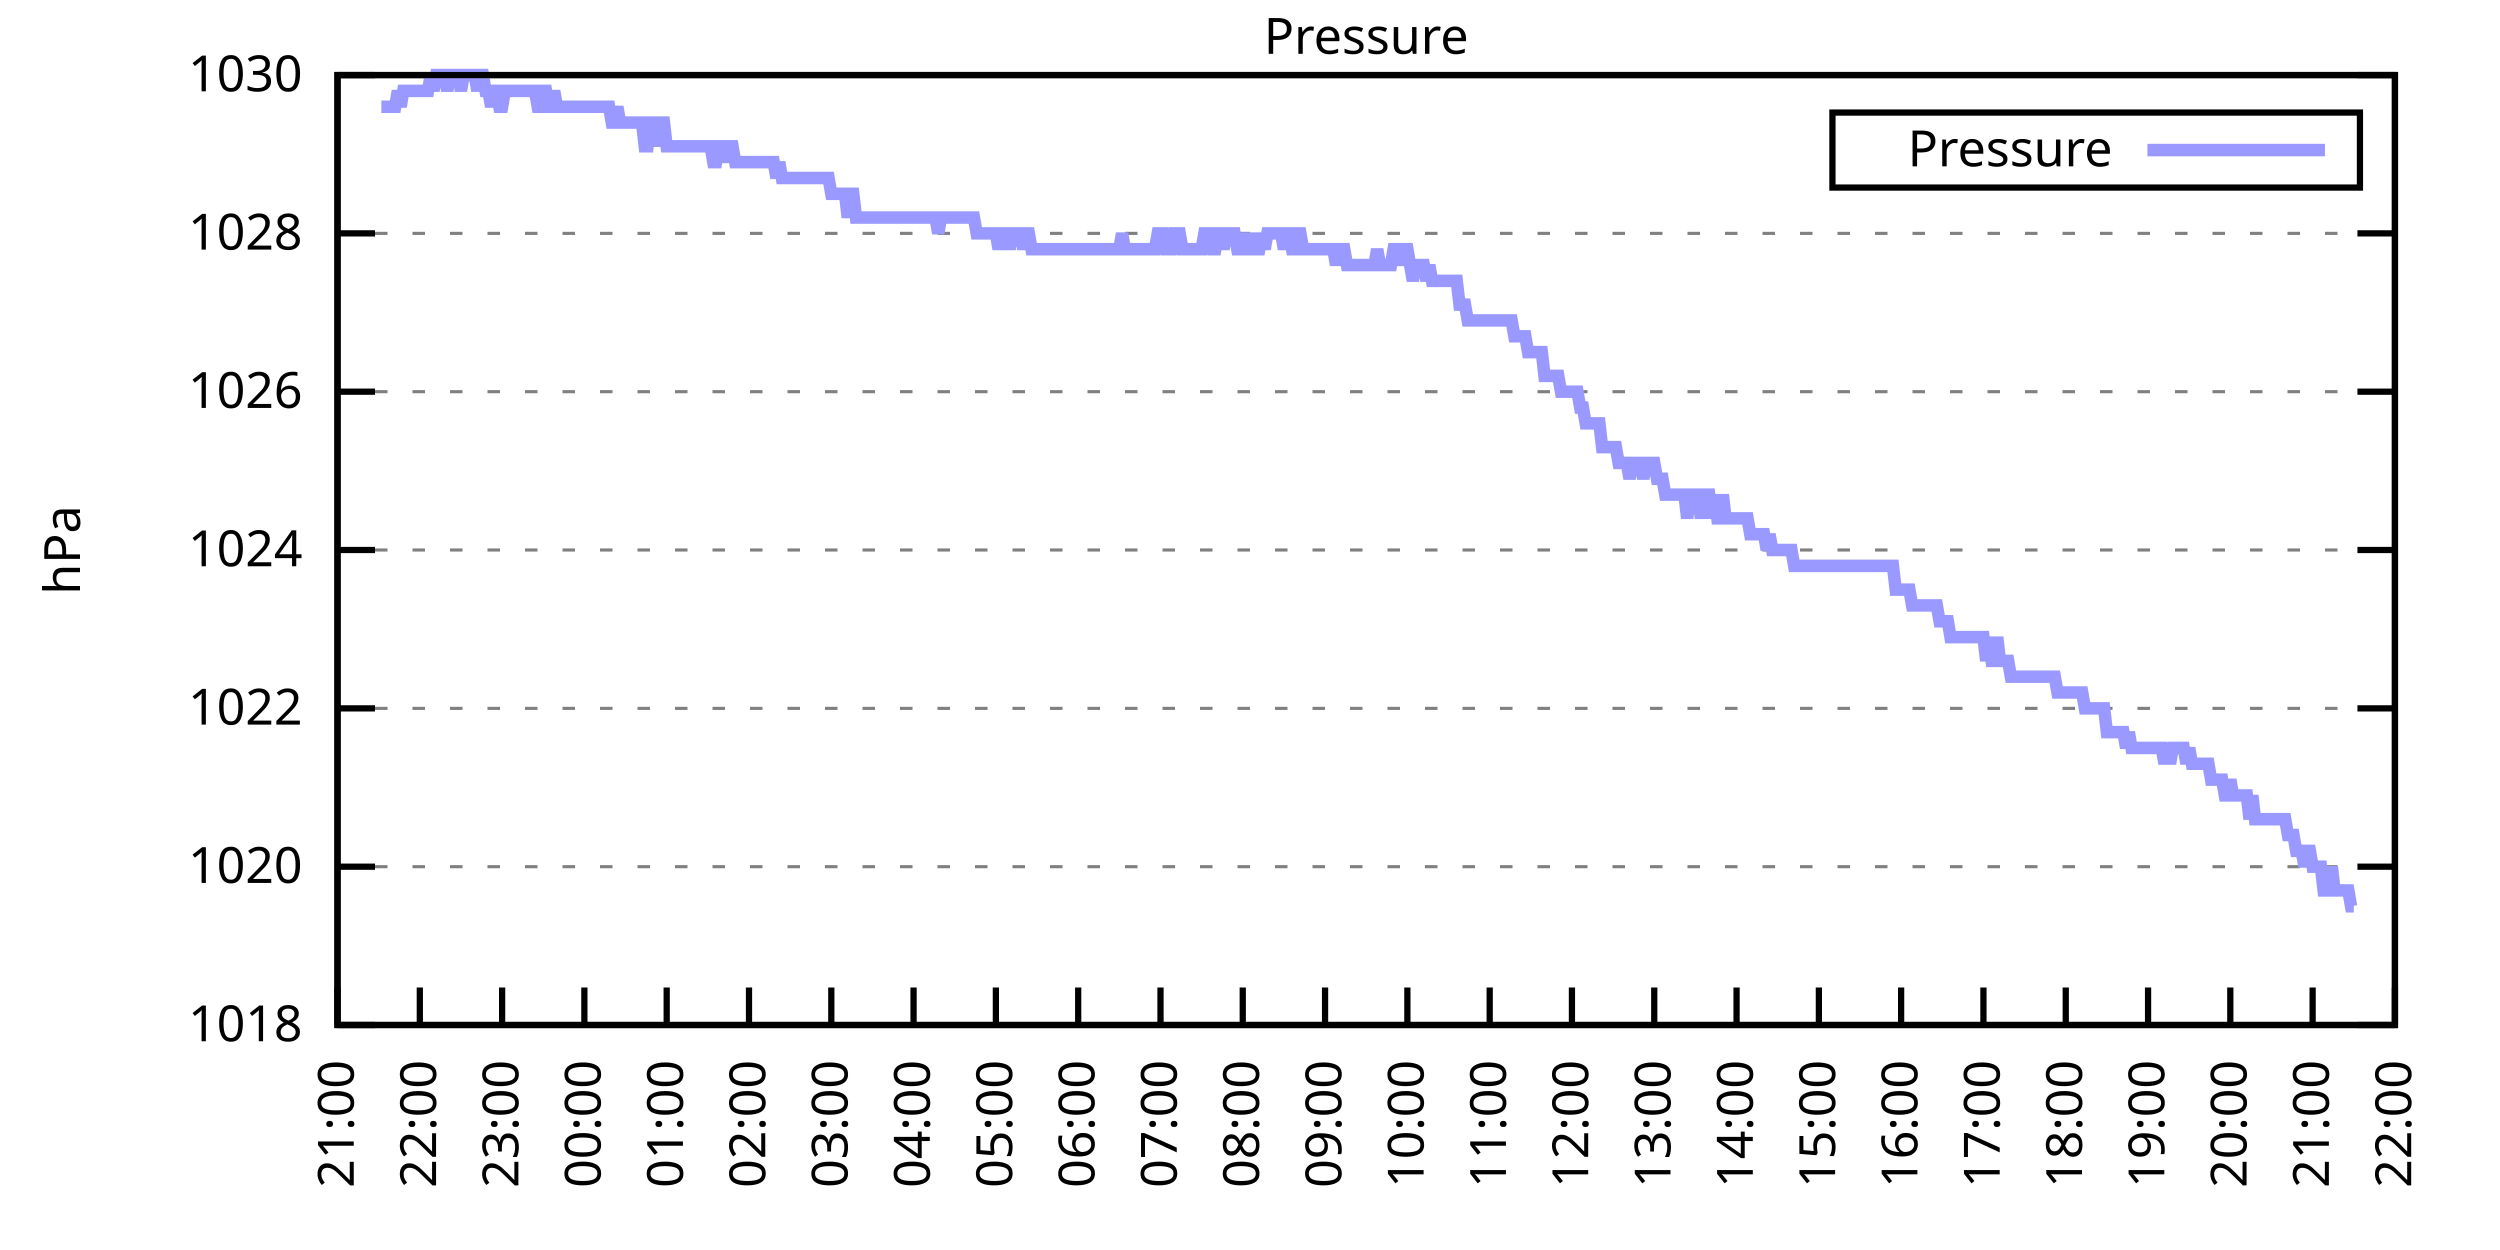
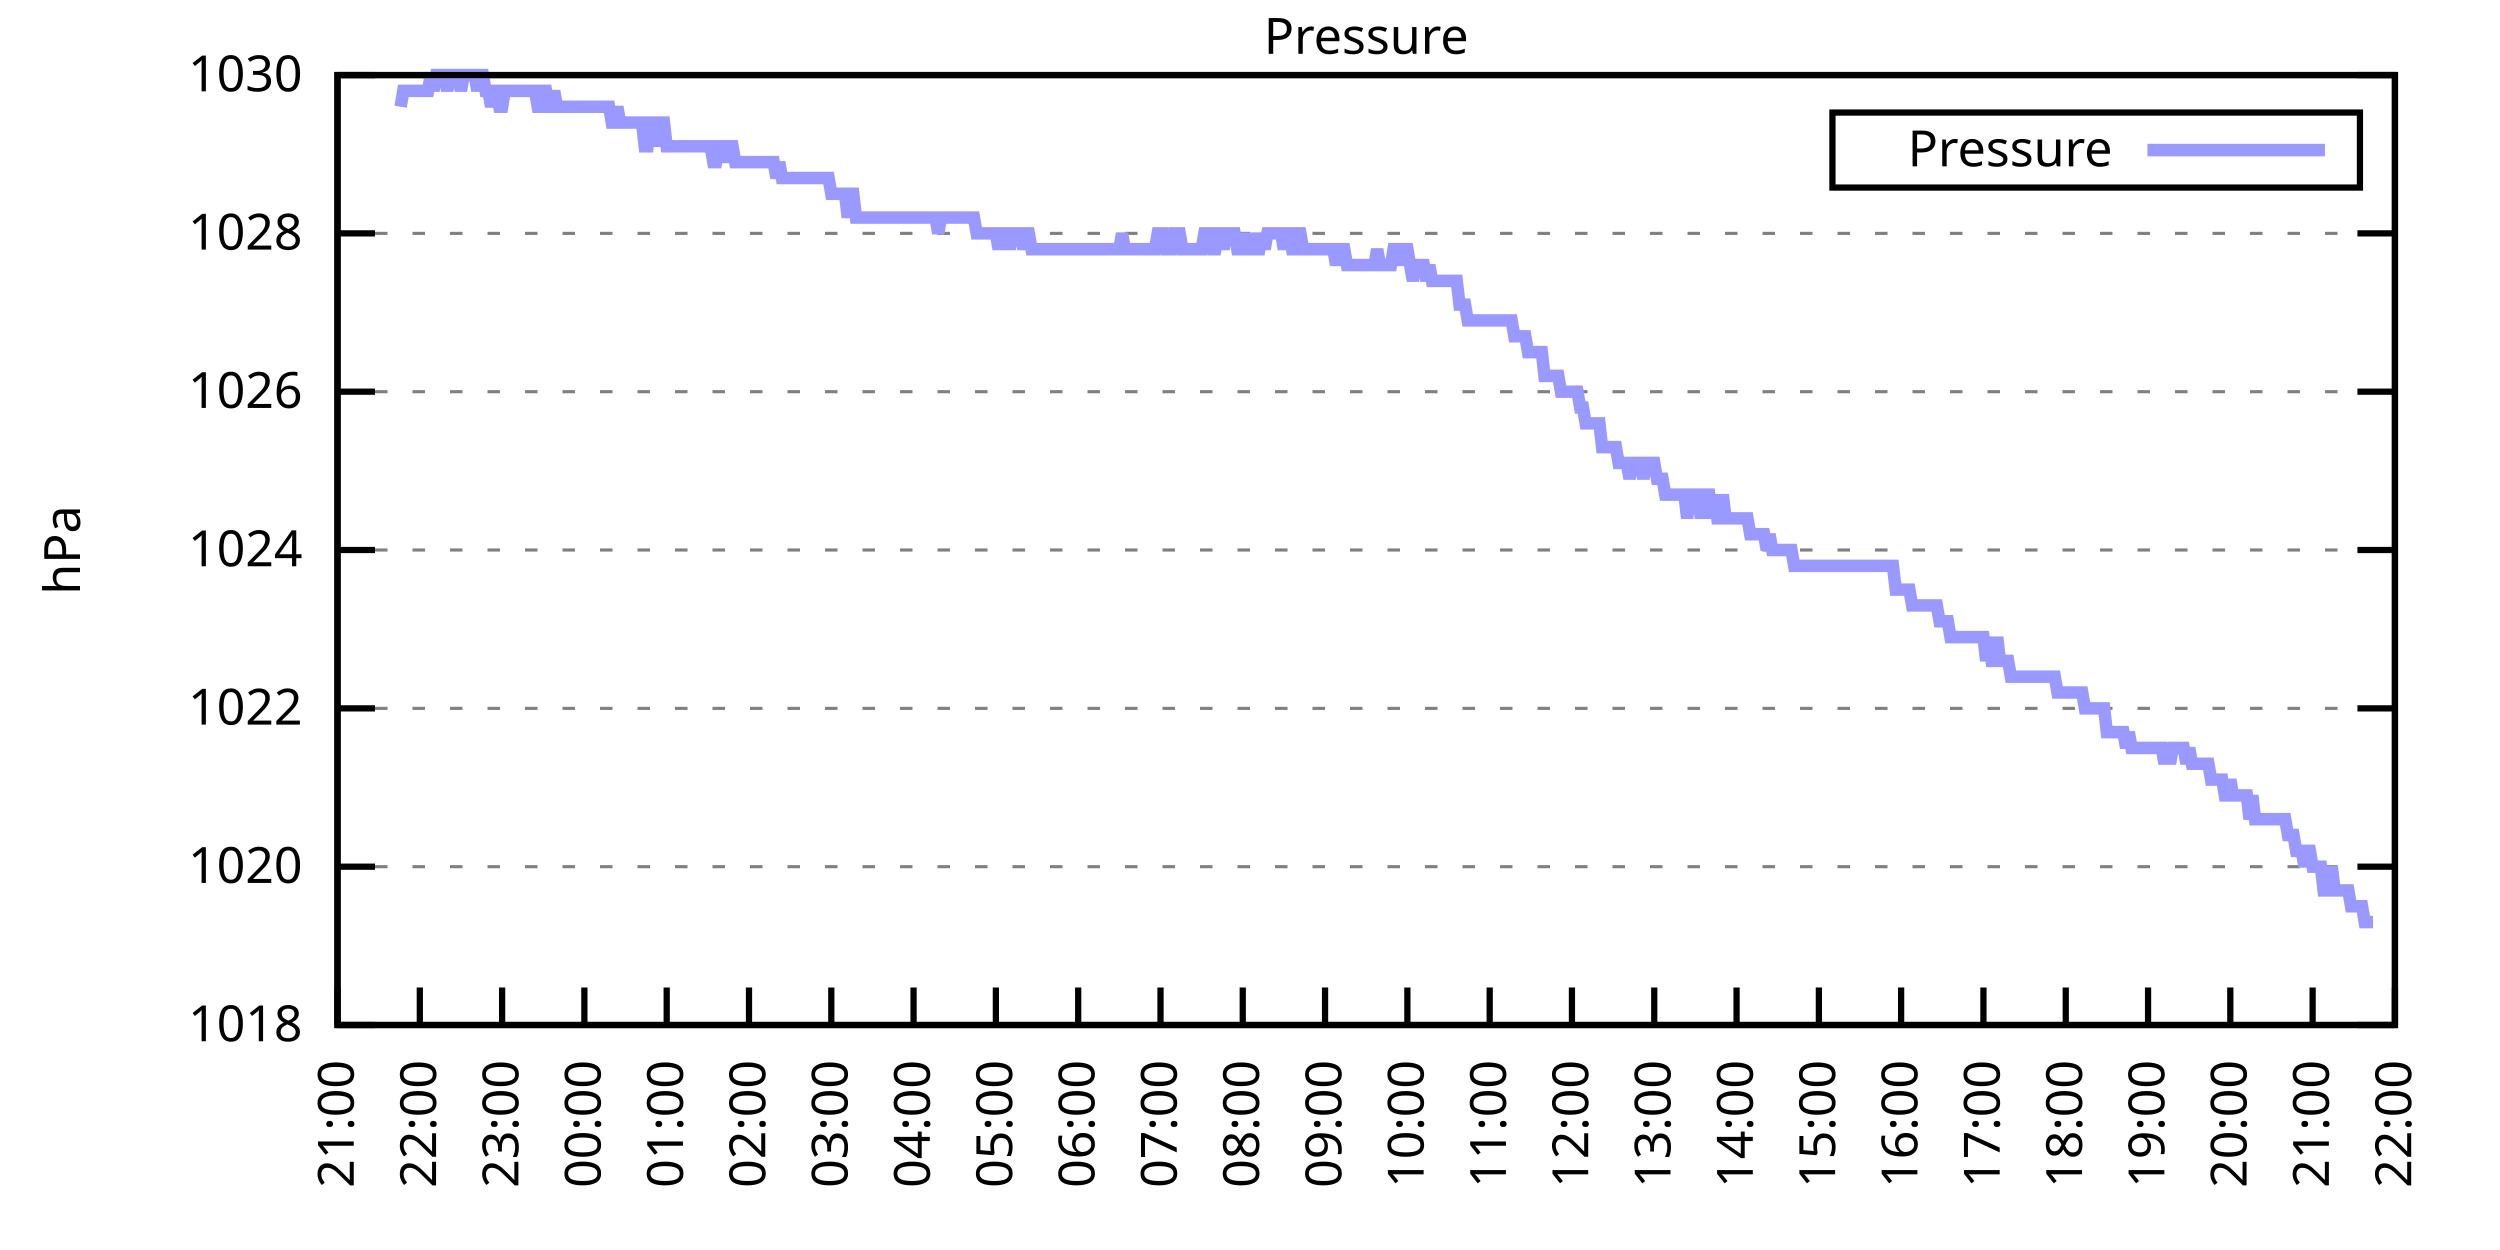
<svg xmlns="http://www.w3.org/2000/svg" xmlns:xlink="http://www.w3.org/1999/xlink" width="400" height="200" viewBox="0 0 400 200">
  <g id="gnuplot_canvas">
    <rect x="0" y="0" width="400" height="200" fill="none" />
    <defs>
      <circle id="gpDot" r="0.5" stroke-width="0.5" stroke="currentColor" />
      <path id="gpPt0" stroke-width="0.333" stroke="currentColor" d="M-1,0 h2 M0,-1 v2" />
      <path id="gpPt1" stroke-width="0.333" stroke="currentColor" d="M-1,-1 L1,1 M1,-1 L-1,1" />
      <path id="gpPt2" stroke-width="0.333" stroke="currentColor" d="M-1,0 L1,0 M0,-1 L0,1 M-1,-1 L1,1 M-1,1 L1,-1" />
      <rect id="gpPt3" stroke-width="0.333" stroke="currentColor" x="-1" y="-1" width="2" height="2" />
      <rect id="gpPt4" stroke-width="0.333" stroke="currentColor" fill="currentColor" x="-1" y="-1" width="2" height="2" />
      <circle id="gpPt5" stroke-width="0.333" stroke="currentColor" cx="0" cy="0" r="1" />
      <use xlink:href="#gpPt5" id="gpPt6" fill="currentColor" stroke="none" />
      <path id="gpPt7" stroke-width="0.333" stroke="currentColor" d="M0,-1.33 L-1.33,0.67 L1.33,0.67 z" />
      <use xlink:href="#gpPt7" id="gpPt8" fill="currentColor" stroke="none" />
      <use xlink:href="#gpPt7" id="gpPt9" stroke="currentColor" transform="rotate(180)" />
      <use xlink:href="#gpPt9" id="gpPt10" fill="currentColor" stroke="none" />
      <use xlink:href="#gpPt3" id="gpPt11" stroke="currentColor" transform="rotate(45)" />
      <use xlink:href="#gpPt11" id="gpPt12" fill="currentColor" stroke="none" />
      <path id="gpPt13" stroke-width="0.333" stroke="currentColor" d="M0,1.330 L1.265,0.411 L0.782,-1.067 L-0.782,-1.076 L-1.265,0.411 z" />
      <use xlink:href="#gpPt13" id="gpPt14" fill="currentColor" stroke="none" />
      <filter id="textbox" filterUnits="objectBoundingBox" x="0" y="0" height="1" width="1">
        <feFlood flood-color="white" flood-opacity="1" result="bgnd" />
        <feComposite in="SourceGraphic" in2="bgnd" operator="atop" />
      </filter>
      <filter id="greybox" filterUnits="objectBoundingBox" x="0" y="0" height="1" width="1">
        <feFlood flood-color="lightgrey" flood-opacity="1" result="grey" />
        <feComposite in="SourceGraphic" in2="grey" operator="atop" />
      </filter>
    </defs>
    <g fill="none" color="white" stroke="currentColor" stroke-width="1.00" stroke-linecap="butt" stroke-linejoin="miter">
</g>
    <g fill="none" color="black" stroke="currentColor" stroke-width="1.00" stroke-linecap="butt" stroke-linejoin="miter">
      <g stroke="none" shape-rendering="crispEdges">
        <polygon fill="rgb(255, 255, 255)" points="54.00,164.00 383.18,164.00 383.18,12.02 54.00,12.02 " />
      </g>
    </g>
    <g fill="none" color="black" stroke="currentColor" stroke-width="1.00" stroke-linecap="butt" stroke-linejoin="miter">
</g>
    <g fill="none" color="black" stroke="black" stroke-width="0.50" stroke-linecap="butt" stroke-linejoin="miter">
</g>
    <g fill="none" color="gray" stroke="currentColor" stroke-width="0.50" stroke-linecap="butt" stroke-linejoin="miter">
      <path stroke="gray" stroke-dasharray="2,4" class="gridline" d="M54.00,164.00 L383.19,164.00  " />
    </g>
    <g fill="none" color="gray" stroke="gray" stroke-width="1.00" stroke-linecap="butt" stroke-linejoin="miter">
</g>
    <g fill="none" color="black" stroke="currentColor" stroke-width="1.00" stroke-linecap="butt" stroke-linejoin="miter">
      <path stroke="black" d="M54.00,164.00 L60.00,164.00 M383.19,164.00 L377.19,164.00  " />
      <g transform="translate(48.40,166.60)" stroke="none" fill="black" font-family="Sans" font-size="8.00" text-anchor="end">
        <text>
          <tspan font-family="Sans"> 1018</tspan>
        </text>
      </g>
    </g>
    <g fill="none" color="black" stroke="currentColor" stroke-width="1.00" stroke-linecap="butt" stroke-linejoin="miter">
</g>
    <g fill="none" color="black" stroke="black" stroke-width="0.50" stroke-linecap="butt" stroke-linejoin="miter">
</g>
    <g fill="none" color="gray" stroke="currentColor" stroke-width="0.50" stroke-linecap="butt" stroke-linejoin="miter">
      <path stroke="gray" stroke-dasharray="2,4" class="gridline" d="M54.00,138.67 L383.19,138.67  " />
    </g>
    <g fill="none" color="gray" stroke="gray" stroke-width="1.00" stroke-linecap="butt" stroke-linejoin="miter">
</g>
    <g fill="none" color="black" stroke="currentColor" stroke-width="1.00" stroke-linecap="butt" stroke-linejoin="miter">
      <path stroke="black" d="M54.00,138.67 L60.00,138.67 M383.19,138.67 L377.19,138.67  " />
      <g transform="translate(48.40,141.27)" stroke="none" fill="black" font-family="Sans" font-size="8.00" text-anchor="end">
        <text>
          <tspan font-family="Sans"> 1020</tspan>
        </text>
      </g>
    </g>
    <g fill="none" color="black" stroke="currentColor" stroke-width="1.00" stroke-linecap="butt" stroke-linejoin="miter">
</g>
    <g fill="none" color="black" stroke="black" stroke-width="0.50" stroke-linecap="butt" stroke-linejoin="miter">
</g>
    <g fill="none" color="gray" stroke="currentColor" stroke-width="0.50" stroke-linecap="butt" stroke-linejoin="miter">
      <path stroke="gray" stroke-dasharray="2,4" class="gridline" d="M54.00,113.34 L383.19,113.34  " />
    </g>
    <g fill="none" color="gray" stroke="gray" stroke-width="1.00" stroke-linecap="butt" stroke-linejoin="miter">
</g>
    <g fill="none" color="black" stroke="currentColor" stroke-width="1.00" stroke-linecap="butt" stroke-linejoin="miter">
      <path stroke="black" d="M54.00,113.34 L60.00,113.34 M383.19,113.34 L377.19,113.34  " />
      <g transform="translate(48.40,115.94)" stroke="none" fill="black" font-family="Sans" font-size="8.00" text-anchor="end">
        <text>
          <tspan font-family="Sans"> 1022</tspan>
        </text>
      </g>
    </g>
    <g fill="none" color="black" stroke="currentColor" stroke-width="1.00" stroke-linecap="butt" stroke-linejoin="miter">
</g>
    <g fill="none" color="black" stroke="black" stroke-width="0.50" stroke-linecap="butt" stroke-linejoin="miter">
</g>
    <g fill="none" color="gray" stroke="currentColor" stroke-width="0.50" stroke-linecap="butt" stroke-linejoin="miter">
      <path stroke="gray" stroke-dasharray="2,4" class="gridline" d="M54.00,88.00 L383.19,88.00  " />
    </g>
    <g fill="none" color="gray" stroke="gray" stroke-width="1.00" stroke-linecap="butt" stroke-linejoin="miter">
</g>
    <g fill="none" color="black" stroke="currentColor" stroke-width="1.00" stroke-linecap="butt" stroke-linejoin="miter">
      <path stroke="black" d="M54.00,88.00 L60.00,88.00 M383.19,88.00 L377.19,88.00  " />
      <g transform="translate(48.40,90.60)" stroke="none" fill="black" font-family="Sans" font-size="8.00" text-anchor="end">
        <text>
          <tspan font-family="Sans"> 1024</tspan>
        </text>
      </g>
    </g>
    <g fill="none" color="black" stroke="currentColor" stroke-width="1.00" stroke-linecap="butt" stroke-linejoin="miter">
</g>
    <g fill="none" color="black" stroke="black" stroke-width="0.50" stroke-linecap="butt" stroke-linejoin="miter">
</g>
    <g fill="none" color="gray" stroke="currentColor" stroke-width="0.50" stroke-linecap="butt" stroke-linejoin="miter">
      <path stroke="gray" stroke-dasharray="2,4" class="gridline" d="M54.00,62.67 L383.19,62.67  " />
    </g>
    <g fill="none" color="gray" stroke="gray" stroke-width="1.00" stroke-linecap="butt" stroke-linejoin="miter">
</g>
    <g fill="none" color="black" stroke="currentColor" stroke-width="1.00" stroke-linecap="butt" stroke-linejoin="miter">
      <path stroke="black" d="M54.00,62.67 L60.00,62.67 M383.19,62.67 L377.19,62.67  " />
      <g transform="translate(48.40,65.27)" stroke="none" fill="black" font-family="Sans" font-size="8.00" text-anchor="end">
        <text>
          <tspan font-family="Sans"> 1026</tspan>
        </text>
      </g>
    </g>
    <g fill="none" color="black" stroke="currentColor" stroke-width="1.00" stroke-linecap="butt" stroke-linejoin="miter">
</g>
    <g fill="none" color="black" stroke="black" stroke-width="0.50" stroke-linecap="butt" stroke-linejoin="miter">
</g>
    <g fill="none" color="gray" stroke="currentColor" stroke-width="0.50" stroke-linecap="butt" stroke-linejoin="miter">
      <path stroke="gray" stroke-dasharray="2,4" class="gridline" d="M54.00,37.34 L383.19,37.34  " />
    </g>
    <g fill="none" color="gray" stroke="gray" stroke-width="1.00" stroke-linecap="butt" stroke-linejoin="miter">
</g>
    <g fill="none" color="black" stroke="currentColor" stroke-width="1.00" stroke-linecap="butt" stroke-linejoin="miter">
      <path stroke="black" d="M54.00,37.34 L60.00,37.34 M383.19,37.34 L377.19,37.34  " />
      <g transform="translate(48.40,39.94)" stroke="none" fill="black" font-family="Sans" font-size="8.00" text-anchor="end">
        <text>
          <tspan font-family="Sans"> 1028</tspan>
        </text>
      </g>
    </g>
    <g fill="none" color="black" stroke="currentColor" stroke-width="1.00" stroke-linecap="butt" stroke-linejoin="miter">
</g>
    <g fill="none" color="black" stroke="black" stroke-width="0.50" stroke-linecap="butt" stroke-linejoin="miter">
</g>
    <g fill="none" color="gray" stroke="currentColor" stroke-width="0.50" stroke-linecap="butt" stroke-linejoin="miter">
      <path stroke="gray" stroke-dasharray="2,4" class="gridline" d="M54.00,12.01 L383.19,12.01  " />
    </g>
    <g fill="none" color="gray" stroke="gray" stroke-width="1.00" stroke-linecap="butt" stroke-linejoin="miter">
</g>
    <g fill="none" color="black" stroke="currentColor" stroke-width="1.00" stroke-linecap="butt" stroke-linejoin="miter">
      <path stroke="black" d="M54.00,12.01 L60.00,12.01 M383.19,12.01 L377.19,12.01  " />
      <g transform="translate(48.40,14.61)" stroke="none" fill="black" font-family="Sans" font-size="8.00" text-anchor="end">
        <text>
          <tspan font-family="Sans"> 1030</tspan>
        </text>
      </g>
    </g>
    <g fill="none" color="black" stroke="currentColor" stroke-width="1.00" stroke-linecap="butt" stroke-linejoin="miter">
      <path stroke="black" d="M54.00,164.00 L54.00,158.00  " />
      <g transform="translate(56.60,169.60) rotate(270.00)" stroke="none" fill="black" font-family="Sans" font-size="8.00" text-anchor="end">
        <text>
          <tspan font-family="Sans">21:00</tspan>
        </text>
      </g>
    </g>
    <g fill="none" color="black" stroke="currentColor" stroke-width="1.00" stroke-linecap="butt" stroke-linejoin="miter">
      <path stroke="black" d="M67.17,164.00 L67.17,158.00  " />
      <g transform="translate(69.77,169.60) rotate(270.00)" stroke="none" fill="black" font-family="Sans" font-size="8.00" text-anchor="end">
        <text>
          <tspan font-family="Sans">22:00</tspan>
        </text>
      </g>
    </g>
    <g fill="none" color="black" stroke="currentColor" stroke-width="1.00" stroke-linecap="butt" stroke-linejoin="miter">
      <path stroke="black" d="M80.34,164.00 L80.34,158.00  " />
      <g transform="translate(82.94,169.60) rotate(270.00)" stroke="none" fill="black" font-family="Sans" font-size="8.00" text-anchor="end">
        <text>
          <tspan font-family="Sans">23:00</tspan>
        </text>
      </g>
    </g>
    <g fill="none" color="black" stroke="currentColor" stroke-width="1.00" stroke-linecap="butt" stroke-linejoin="miter">
      <path stroke="black" d="M93.50,164.00 L93.50,158.00  " />
      <g transform="translate(96.10,169.60) rotate(270.00)" stroke="none" fill="black" font-family="Sans" font-size="8.00" text-anchor="end">
        <text>
          <tspan font-family="Sans">00:00</tspan>
        </text>
      </g>
    </g>
    <g fill="none" color="black" stroke="currentColor" stroke-width="1.00" stroke-linecap="butt" stroke-linejoin="miter">
      <path stroke="black" d="M106.67,164.00 L106.67,158.00  " />
      <g transform="translate(109.27,169.60) rotate(270.00)" stroke="none" fill="black" font-family="Sans" font-size="8.00" text-anchor="end">
        <text>
          <tspan font-family="Sans">01:00</tspan>
        </text>
      </g>
    </g>
    <g fill="none" color="black" stroke="currentColor" stroke-width="1.00" stroke-linecap="butt" stroke-linejoin="miter">
      <path stroke="black" d="M119.84,164.00 L119.84,158.00  " />
      <g transform="translate(122.44,169.60) rotate(270.00)" stroke="none" fill="black" font-family="Sans" font-size="8.00" text-anchor="end">
        <text>
          <tspan font-family="Sans">02:00</tspan>
        </text>
      </g>
    </g>
    <g fill="none" color="black" stroke="currentColor" stroke-width="1.00" stroke-linecap="butt" stroke-linejoin="miter">
      <path stroke="black" d="M133.01,164.00 L133.01,158.00  " />
      <g transform="translate(135.61,169.60) rotate(270.00)" stroke="none" fill="black" font-family="Sans" font-size="8.00" text-anchor="end">
        <text>
          <tspan font-family="Sans">03:00</tspan>
        </text>
      </g>
    </g>
    <g fill="none" color="black" stroke="currentColor" stroke-width="1.00" stroke-linecap="butt" stroke-linejoin="miter">
      <path stroke="black" d="M146.17,164.00 L146.17,158.00  " />
      <g transform="translate(148.77,169.60) rotate(270.00)" stroke="none" fill="black" font-family="Sans" font-size="8.00" text-anchor="end">
        <text>
          <tspan font-family="Sans">04:00</tspan>
        </text>
      </g>
    </g>
    <g fill="none" color="black" stroke="currentColor" stroke-width="1.00" stroke-linecap="butt" stroke-linejoin="miter">
      <path stroke="black" d="M159.34,164.00 L159.34,158.00  " />
      <g transform="translate(161.94,169.60) rotate(270.00)" stroke="none" fill="black" font-family="Sans" font-size="8.00" text-anchor="end">
        <text>
          <tspan font-family="Sans">05:00</tspan>
        </text>
      </g>
    </g>
    <g fill="none" color="black" stroke="currentColor" stroke-width="1.00" stroke-linecap="butt" stroke-linejoin="miter">
      <path stroke="black" d="M172.51,164.00 L172.51,158.00  " />
      <g transform="translate(175.11,169.60) rotate(270.00)" stroke="none" fill="black" font-family="Sans" font-size="8.00" text-anchor="end">
        <text>
          <tspan font-family="Sans">06:00</tspan>
        </text>
      </g>
    </g>
    <g fill="none" color="black" stroke="currentColor" stroke-width="1.00" stroke-linecap="butt" stroke-linejoin="miter">
      <path stroke="black" d="M185.68,164.00 L185.68,158.00  " />
      <g transform="translate(188.28,169.60) rotate(270.00)" stroke="none" fill="black" font-family="Sans" font-size="8.00" text-anchor="end">
        <text>
          <tspan font-family="Sans">07:00</tspan>
        </text>
      </g>
    </g>
    <g fill="none" color="black" stroke="currentColor" stroke-width="1.00" stroke-linecap="butt" stroke-linejoin="miter">
      <path stroke="black" d="M198.84,164.00 L198.84,158.00  " />
      <g transform="translate(201.44,169.60) rotate(270.00)" stroke="none" fill="black" font-family="Sans" font-size="8.00" text-anchor="end">
        <text>
          <tspan font-family="Sans">08:00</tspan>
        </text>
      </g>
    </g>
    <g fill="none" color="black" stroke="currentColor" stroke-width="1.00" stroke-linecap="butt" stroke-linejoin="miter">
      <path stroke="black" d="M212.01,164.00 L212.01,158.00  " />
      <g transform="translate(214.61,169.60) rotate(270.00)" stroke="none" fill="black" font-family="Sans" font-size="8.00" text-anchor="end">
        <text>
          <tspan font-family="Sans">09:00</tspan>
        </text>
      </g>
    </g>
    <g fill="none" color="black" stroke="currentColor" stroke-width="1.00" stroke-linecap="butt" stroke-linejoin="miter">
      <path stroke="black" d="M225.18,164.00 L225.18,158.00  " />
      <g transform="translate(227.78,169.60) rotate(270.00)" stroke="none" fill="black" font-family="Sans" font-size="8.00" text-anchor="end">
        <text>
          <tspan font-family="Sans">10:00</tspan>
        </text>
      </g>
    </g>
    <g fill="none" color="black" stroke="currentColor" stroke-width="1.00" stroke-linecap="butt" stroke-linejoin="miter">
      <path stroke="black" d="M238.35,164.00 L238.35,158.00  " />
      <g transform="translate(240.95,169.60) rotate(270.00)" stroke="none" fill="black" font-family="Sans" font-size="8.00" text-anchor="end">
        <text>
          <tspan font-family="Sans">11:00</tspan>
        </text>
      </g>
    </g>
    <g fill="none" color="black" stroke="currentColor" stroke-width="1.00" stroke-linecap="butt" stroke-linejoin="miter">
      <path stroke="black" d="M251.51,164.00 L251.51,158.00  " />
      <g transform="translate(254.11,169.60) rotate(270.00)" stroke="none" fill="black" font-family="Sans" font-size="8.00" text-anchor="end">
        <text>
          <tspan font-family="Sans">12:00</tspan>
        </text>
      </g>
    </g>
    <g fill="none" color="black" stroke="currentColor" stroke-width="1.00" stroke-linecap="butt" stroke-linejoin="miter">
      <path stroke="black" d="M264.68,164.00 L264.68,158.00  " />
      <g transform="translate(267.28,169.60) rotate(270.00)" stroke="none" fill="black" font-family="Sans" font-size="8.00" text-anchor="end">
        <text>
          <tspan font-family="Sans">13:00</tspan>
        </text>
      </g>
    </g>
    <g fill="none" color="black" stroke="currentColor" stroke-width="1.00" stroke-linecap="butt" stroke-linejoin="miter">
      <path stroke="black" d="M277.85,164.00 L277.85,158.00  " />
      <g transform="translate(280.45,169.60) rotate(270.00)" stroke="none" fill="black" font-family="Sans" font-size="8.00" text-anchor="end">
        <text>
          <tspan font-family="Sans">14:00</tspan>
        </text>
      </g>
    </g>
    <g fill="none" color="black" stroke="currentColor" stroke-width="1.00" stroke-linecap="butt" stroke-linejoin="miter">
      <path stroke="black" d="M291.02,164.00 L291.02,158.00  " />
      <g transform="translate(293.62,169.60) rotate(270.00)" stroke="none" fill="black" font-family="Sans" font-size="8.00" text-anchor="end">
        <text>
          <tspan font-family="Sans">15:00</tspan>
        </text>
      </g>
    </g>
    <g fill="none" color="black" stroke="currentColor" stroke-width="1.00" stroke-linecap="butt" stroke-linejoin="miter">
      <path stroke="black" d="M304.18,164.00 L304.18,158.00  " />
      <g transform="translate(306.78,169.60) rotate(270.00)" stroke="none" fill="black" font-family="Sans" font-size="8.00" text-anchor="end">
        <text>
          <tspan font-family="Sans">16:00</tspan>
        </text>
      </g>
    </g>
    <g fill="none" color="black" stroke="currentColor" stroke-width="1.00" stroke-linecap="butt" stroke-linejoin="miter">
      <path stroke="black" d="M317.35,164.00 L317.35,158.00  " />
      <g transform="translate(319.95,169.60) rotate(270.00)" stroke="none" fill="black" font-family="Sans" font-size="8.00" text-anchor="end">
        <text>
          <tspan font-family="Sans">17:00</tspan>
        </text>
      </g>
    </g>
    <g fill="none" color="black" stroke="currentColor" stroke-width="1.00" stroke-linecap="butt" stroke-linejoin="miter">
      <path stroke="black" d="M330.52,164.00 L330.52,158.00  " />
      <g transform="translate(333.12,169.60) rotate(270.00)" stroke="none" fill="black" font-family="Sans" font-size="8.00" text-anchor="end">
        <text>
          <tspan font-family="Sans">18:00</tspan>
        </text>
      </g>
    </g>
    <g fill="none" color="black" stroke="currentColor" stroke-width="1.00" stroke-linecap="butt" stroke-linejoin="miter">
      <path stroke="black" d="M343.69,164.00 L343.69,158.00  " />
      <g transform="translate(346.29,169.60) rotate(270.00)" stroke="none" fill="black" font-family="Sans" font-size="8.00" text-anchor="end">
        <text>
          <tspan font-family="Sans">19:00</tspan>
        </text>
      </g>
    </g>
    <g fill="none" color="black" stroke="currentColor" stroke-width="1.00" stroke-linecap="butt" stroke-linejoin="miter">
      <path stroke="black" d="M356.85,164.00 L356.85,158.00  " />
      <g transform="translate(359.45,169.60) rotate(270.00)" stroke="none" fill="black" font-family="Sans" font-size="8.00" text-anchor="end">
        <text>
          <tspan font-family="Sans">20:00</tspan>
        </text>
      </g>
    </g>
    <g fill="none" color="black" stroke="currentColor" stroke-width="1.00" stroke-linecap="butt" stroke-linejoin="miter">
      <path stroke="black" d="M370.02,164.00 L370.02,158.00  " />
      <g transform="translate(372.62,169.60) rotate(270.00)" stroke="none" fill="black" font-family="Sans" font-size="8.00" text-anchor="end">
        <text>
          <tspan font-family="Sans">21:00</tspan>
        </text>
      </g>
    </g>
    <g fill="none" color="black" stroke="currentColor" stroke-width="1.00" stroke-linecap="butt" stroke-linejoin="miter">
      <path stroke="black" d="M383.19,164.00 L383.19,158.00  " />
      <g transform="translate(385.79,169.60) rotate(270.00)" stroke="none" fill="black" font-family="Sans" font-size="8.00" text-anchor="end">
        <text>
          <tspan font-family="Sans">22:00</tspan>
        </text>
      </g>
    </g>
    <g fill="none" color="black" stroke="currentColor" stroke-width="1.00" stroke-linecap="butt" stroke-linejoin="miter">
</g>
    <g fill="none" color="black" stroke="currentColor" stroke-width="1.00" stroke-linecap="butt" stroke-linejoin="miter">
      <path stroke="black" d="M54.00,12.01 L54.00,164.00 L383.19,164.00 L383.19,12.01 L54.00,12.01 Z  " />
    </g>
    <g fill="none" color="black" stroke="currentColor" stroke-width="1.00" stroke-linecap="butt" stroke-linejoin="miter">
</g>
    <g fill="none" color="black" stroke="currentColor" stroke-width="1.00" stroke-linecap="butt" stroke-linejoin="miter">
      <path stroke="black" d="M293.19,30.01 L293.19,18.01 L377.59,18.01 L377.59,30.01 L293.19,30.01 Z  " />
    </g>
    <g id="Pressure_plot_1">
      <g fill="none" color="white" stroke="black" stroke-width="2.00" stroke-linecap="butt" stroke-linejoin="miter">
</g>
      <g fill="none" color="black" stroke="currentColor" stroke-width="2.00" stroke-linecap="butt" stroke-linejoin="miter">
        <g transform="translate(337.99,26.61)" stroke="none" fill="black" font-family="Sans" font-size="8.00" text-anchor="end">
          <text>
            <tspan font-family="Sans">Pressure</tspan>
          </text>
        </g>
      </g>
      <g fill="none" color="black" stroke="currentColor" stroke-width="2.00" stroke-linecap="butt" stroke-linejoin="miter">
-         <path stroke="rgb(153, 153, 255)" d="M343.59,24.01 L371.99,24.01 M61.02,17.08 L61.46,17.08 L61.90,17.08 L62.34,17.08 L62.78,17.08 L63.22,17.08   L63.66,14.54 L64.10,17.08 L64.53,14.54 L64.97,14.54 L65.41,14.54 L65.85,14.54 L66.29,14.54 L66.73,14.54   L67.17,14.54 L67.61,14.54 L68.05,14.54 L68.48,14.54 L68.92,12.01 L69.36,14.54 L69.80,12.01 L70.24,12.01   L70.68,12.01 L71.12,12.01 L71.56,14.54 L72.00,12.01 L72.43,12.01 L72.87,12.01 L73.31,12.01 L73.75,14.54   L74.19,12.01 L74.63,12.01 L75.07,12.01 L75.51,12.01 L75.95,12.01 L76.38,14.54 L76.82,12.01 L77.26,12.01   L77.70,14.54 L78.14,14.54 L78.58,17.08 L79.02,14.54 L79.46,14.54 L79.90,17.08 L80.34,17.08 L80.77,14.54   L81.21,14.54 L81.65,14.54 L82.09,14.54 L82.53,14.54 L82.97,14.54 L83.41,14.54 L83.85,14.54 L84.29,14.54   L84.72,14.54 L85.16,14.54 L85.60,14.54 L86.04,17.08 L86.48,17.08 L86.92,14.54 L87.36,14.54 L87.80,17.08   L88.24,17.08 L88.67,14.54 L89.11,17.08 L89.55,17.08 L89.99,17.08 L90.43,17.08 L90.87,17.08 L91.31,17.08   L91.75,17.08 L92.19,17.08 L92.62,17.08 L93.06,17.08 L93.50,17.08 L93.94,17.08 L94.38,17.08 L94.82,17.08   L95.26,17.08 L95.70,17.08 L96.14,17.08 L96.58,17.08 L97.01,17.08 L97.45,17.08 L97.89,19.61 L98.33,19.61   L98.77,17.08 L99.21,19.61 L99.65,19.61 L100.09,19.61 L100.53,19.61 L100.96,19.61 L101.40,19.61 L101.84,19.61   L102.28,19.61 L102.72,19.61 L103.16,23.41 L103.60,23.41 L104.04,19.61 L104.48,19.61 L104.91,19.61 L105.35,23.41   L105.79,19.61 L106.23,19.61 L106.67,23.41 L107.11,23.41 L107.55,23.41 L107.99,23.41 L108.43,23.41 L108.87,23.41   L109.30,23.41 L109.74,23.41 L110.18,23.41 L110.62,23.41 L111.06,23.41 L111.50,23.41 L111.94,23.41 L112.38,23.41   L112.82,23.41 L113.25,23.41 L113.69,23.41 L114.13,25.94 L114.57,25.94 L115.01,23.41 L115.45,23.41 L115.89,23.41   L116.33,25.94 L116.77,23.41 L117.20,23.41 L117.64,25.94 L118.08,25.94 L118.52,25.94 L118.96,25.94 L119.40,25.94   L119.84,25.94 L120.28,25.94 L120.72,25.94 L121.15,25.94 L121.59,25.94 L122.03,25.94 L122.47,25.94 L122.91,25.94   L123.35,25.94 L123.79,25.94 L124.23,28.48 L124.67,25.94 L125.11,28.48 L125.54,28.48 L125.98,28.48 L126.42,28.48   L126.86,28.48 L127.30,28.48 L127.74,28.48 L128.18,28.48 L128.62,28.48 L129.06,28.48 L129.49,28.48 L129.93,28.48   L130.37,28.48 L130.81,28.48 L131.25,28.48 L131.69,28.48 L132.13,28.48 L132.57,28.48 L133.01,31.01 L133.44,31.01   L133.88,31.01 L134.32,31.01 L134.76,31.01 L135.20,31.01 L135.64,34.81 L136.08,31.01 L136.52,31.01 L136.96,34.81   L137.39,34.81 L137.83,34.81 L138.27,34.81 L138.71,34.81 L139.15,34.81 L139.59,34.81 L140.03,34.81 L140.47,34.81   L140.91,34.81 L141.35,34.81 L141.78,34.81 L142.22,34.81 L142.66,34.81 L143.10,34.81 L143.54,34.81 L143.98,34.81   L144.42,34.81 L144.86,34.81 L145.30,34.81 L145.73,34.81 L146.17,34.81 L146.61,34.81 L147.05,34.81 L147.49,34.81   L147.93,34.81 L148.37,34.81 L148.81,34.81 L149.25,34.81 L149.68,34.81 L150.12,37.34 L150.56,34.81 L151.00,34.81   L151.44,34.81 L151.88,34.81 L152.32,34.81 L152.76,34.81 L153.20,34.81 L153.63,34.81 L154.07,34.81 L154.51,34.81   L154.95,34.81 L155.39,34.81 L155.83,34.81 L156.27,37.34 L156.71,37.34 L157.15,37.34 L157.59,37.34 L158.02,37.34   L158.46,37.34 L158.90,37.34 L159.34,37.34 L159.78,39.87 L160.22,37.34 L160.66,37.34 L161.10,37.34 L161.54,39.87   L161.97,37.34 L162.41,37.34 L162.85,37.34 L163.29,37.34 L163.73,39.87 L164.17,37.34 L164.61,37.34 L165.05,39.87   L165.49,39.87 L165.92,39.87 L166.36,39.87 L166.80,39.87 L167.24,39.87 L167.68,39.87 L168.12,39.87 L168.56,39.87   L169.00,39.87 L169.44,39.87 L169.87,39.87 L170.31,39.87 L170.75,39.87 L171.19,39.87 L171.63,39.87 L172.07,39.87   L172.51,39.87 L172.95,39.87 L173.39,39.87 L173.83,39.87 L174.26,39.87 L174.70,39.87 L175.14,39.87 L175.58,39.87   L176.02,39.87 L176.46,39.87 L176.90,39.87 L177.34,39.87 L177.78,39.87 L178.21,39.87 L178.65,39.87 L179.09,39.87   L179.53,37.34 L179.97,39.87 L180.41,39.87 L180.85,39.87 L181.29,39.87 L181.73,39.87 L182.16,39.87 L182.60,39.87   L183.04,39.87 L183.48,39.87 L183.92,39.87 L184.36,39.87 L184.80,39.87 L185.24,37.34 L185.68,37.34 L186.11,37.34   L186.55,39.87 L186.99,39.87 L187.43,39.87 L187.87,37.34 L188.31,37.34 L188.75,37.34 L189.19,39.87 L189.63,39.87   L190.07,39.87 L190.50,39.87 L190.94,39.87 L191.38,39.87 L191.82,39.87 L192.26,39.87 L192.70,37.34 L193.14,37.34   L193.58,37.34 L194.02,39.87 L194.45,39.87 L194.89,37.34 L195.33,37.34 L195.77,39.87 L196.21,37.34 L196.65,37.34   L197.09,37.34 L197.53,37.34 L197.97,39.87 L198.40,39.87 L198.84,39.87 L199.28,37.34 L199.72,39.87 L200.16,39.87   L200.60,37.34 L201.04,39.87 L201.48,39.87 L201.92,37.34 L202.35,39.87 L202.79,37.34 L203.23,37.34 L203.67,37.34   L204.11,37.34 L204.55,37.34 L204.99,37.34 L205.43,39.87 L205.87,37.34 L206.31,37.34 L206.74,39.87 L207.18,39.87   L207.62,37.34 L208.06,37.34 L208.50,39.87 L208.94,39.87 L209.38,39.87 L209.82,39.87 L210.26,39.87 L210.69,39.87   L211.13,39.87 L211.57,39.87 L212.01,39.87 L212.45,39.87 L212.89,39.87 L213.33,39.87 L213.77,42.41 L214.21,39.87   L214.64,39.87 L215.08,39.87 L215.52,42.41 L215.96,42.41 L216.40,42.41 L216.84,42.41 L217.28,42.41 L217.72,42.41   L218.16,42.41 L218.60,42.41 L219.03,42.41 L219.47,42.41 L219.91,42.41 L220.35,39.87 L220.79,42.41 L221.23,42.41   L221.67,42.41 L222.11,42.41 L222.55,42.41 L222.98,39.87 L223.42,39.87 L223.86,39.87 L224.30,42.41 L224.74,39.87   L225.18,39.87 L225.62,42.41 L226.06,44.94 L226.50,42.41 L226.93,42.41 L227.37,42.41 L227.81,42.41 L228.25,44.94   L228.69,42.41 L229.13,44.94 L229.57,44.94 L230.01,44.94 L230.45,44.94 L230.88,44.94 L231.32,44.94 L231.76,44.94   L232.20,44.94 L232.64,44.94 L233.08,44.94 L233.52,48.74 L233.96,48.74 L234.40,48.74 L234.84,51.27 L235.27,51.27   L235.71,51.27 L236.15,51.27 L236.59,51.27 L237.03,51.27 L237.47,51.27 L237.91,51.27 L238.35,51.27 L238.79,51.27   L239.22,51.27 L239.66,51.27 L240.10,51.27 L240.54,51.27 L240.98,51.27 L241.42,51.27 L241.86,51.27 L242.30,53.81   L242.74,53.81 L243.17,53.81 L243.61,53.81 L244.05,53.81 L244.49,56.34 L244.93,56.34 L245.37,56.34 L245.81,56.34   L246.25,56.34 L246.69,56.34 L247.12,60.14 L247.56,60.14 L248.00,60.14 L248.44,60.14 L248.88,60.14 L249.32,60.14   L249.76,62.67 L250.20,62.67 L250.64,62.67 L251.08,62.67 L251.51,62.67 L251.95,62.67 L252.39,62.67 L252.83,65.21   L253.27,65.21 L253.71,67.74 L254.15,67.74 L254.59,67.74 L255.03,67.74 L255.46,67.74 L255.90,67.74 L256.34,71.54   L256.78,71.54 L257.22,71.54 L257.66,71.54 L258.10,71.54 L258.54,71.54 L258.98,74.07 L259.41,74.07 L259.85,74.07   L260.29,74.07 L260.73,76.61 L261.17,74.07 L261.61,74.07 L262.05,74.07 L262.49,74.07 L262.93,76.61 L263.36,74.07   L263.80,74.07 L264.24,74.07 L264.68,74.07 L265.12,76.61 L265.56,76.61 L266.00,76.61 L266.44,79.14 L266.88,79.14   L267.32,79.14 L267.75,79.14 L268.19,79.14 L268.63,79.14 L269.07,79.14 L269.51,79.14 L269.95,82.94 L270.39,79.14   L270.83,79.14 L271.27,79.14 L271.70,79.14 L272.14,82.94 L272.58,79.14 L273.02,79.14 L273.46,79.14 L273.90,82.94   L274.34,79.14 L274.78,82.94 L275.22,82.94 L275.65,79.14 L276.09,82.94 L276.53,82.94 L276.97,82.94 L277.41,82.94   L277.85,82.94 L278.29,82.94 L278.73,82.94 L279.17,82.94 L279.60,82.94 L280.04,85.47 L280.48,85.47 L280.92,85.47   L281.36,85.47 L281.80,85.47 L282.24,85.47 L282.68,88.00 L283.12,85.47 L283.56,88.00 L283.99,88.00 L284.43,88.00   L284.87,88.00 L285.31,88.00 L285.75,88.00 L286.19,88.00 L286.63,88.00 L287.07,90.54 L287.51,90.54 L287.94,90.54   L288.38,90.54 L288.82,90.54 L289.26,90.54 L289.70,90.54 L290.14,90.54 L290.58,90.54 L291.02,90.54 L291.46,90.54   L291.89,90.54 L292.33,90.54 L292.77,90.54 L293.21,90.54 L293.65,90.54 L294.09,90.54 L294.53,90.54 L294.97,90.54   L295.41,90.54 L295.84,90.54 L296.28,90.54 L296.72,90.54 L297.16,90.54 L297.60,90.54 L298.04,90.54 L298.48,90.54   L298.92,90.54 L299.36,90.54 L299.80,90.54 L300.23,90.54 L300.67,90.54 L301.11,90.54 L301.55,90.54 L301.99,90.54   L302.43,90.54 L302.87,90.54 L303.31,94.34 L303.75,94.34 L304.18,94.34 L304.62,94.34 L305.06,94.34 L305.50,94.34   L305.94,96.87 L306.38,96.87 L306.82,96.87 L307.26,96.87 L307.70,96.87 L308.13,96.87 L308.57,96.87 L309.01,96.87   L309.45,96.87 L309.89,96.87 L310.33,99.40 L310.77,99.40 L311.21,99.40 L311.65,99.40 L312.08,101.94 L312.52,101.94   L312.96,101.94 L313.40,101.94 L313.84,101.94 L314.28,101.94 L314.72,101.94 L315.16,101.94 L315.60,101.94 L316.04,101.94   L316.47,101.94 L316.91,101.94 L317.35,101.94 L317.79,105.74 L318.23,101.94 L318.67,105.74 L319.11,105.74 L319.55,101.94   L319.99,105.74 L320.42,105.74 L320.86,105.74 L321.30,105.74 L321.74,108.27 L322.18,108.27 L322.62,108.27 L323.06,108.27   L323.50,108.27 L323.94,108.27 L324.37,108.27 L324.81,108.27 L325.25,108.27 L325.69,108.27 L326.13,108.27 L326.57,108.27   L327.01,108.27 L327.45,108.27 L327.89,108.27 L328.33,108.27 L328.76,108.27 L329.20,110.80 L329.64,110.80 L330.08,110.80   L330.52,110.80 L330.96,110.80 L331.40,110.80 L331.84,110.80 L332.28,110.80 L332.71,110.80 L333.15,110.80 L333.59,113.34   L334.03,113.34 L334.47,113.34 L334.91,113.34 L335.35,113.34 L335.79,113.34 L336.23,113.34 L336.66,113.34 L337.10,117.14   L337.54,117.14 L337.98,117.14 L338.42,117.14 L338.86,117.14 L339.30,117.14 L339.74,117.14 L340.18,119.67 L340.61,117.14   L341.05,119.67 L341.49,119.67 L341.93,119.67 L342.37,119.67 L342.81,119.67 L343.25,119.67 L343.69,119.67 L344.13,119.67   L344.57,119.67 L345.00,119.67 L345.44,119.67 L345.88,119.67 L346.32,122.20 L346.76,119.67 L347.20,122.20 L347.64,119.67   L348.08,119.67 L348.52,119.67 L348.95,119.67 L349.39,119.67 L349.83,122.20 L350.27,119.67 L350.71,122.20 L351.15,122.20   L351.59,122.20 L352.03,122.20 L352.47,122.20 L352.90,122.20 L353.34,122.20 L353.78,124.74 L354.22,124.74 L354.66,124.74   L355.10,124.74 L355.54,124.74 L355.98,127.27 L356.42,127.27 L356.85,124.74 L357.29,127.27 L357.73,127.27 L358.17,127.27   L358.61,127.27 L359.05,127.27 L359.49,127.27 L359.93,131.07 L360.37,127.27 L360.81,131.07 L361.24,131.07 L361.68,131.07   L362.12,131.07 L362.56,131.07 L363.00,131.07 L363.44,131.07 L363.88,131.07 L364.32,131.07 L364.76,131.07 L365.19,131.07   L365.63,131.07 L366.07,133.60 L366.51,133.60 L366.95,133.60 L367.39,136.14 L367.83,136.14 L368.27,136.14 L368.71,138.67   L369.14,136.14 L369.58,136.14 L370.02,138.67 L370.46,138.67 L370.90,138.67 L371.34,138.67 L371.78,142.47 L372.22,142.47   L372.66,142.47 L373.09,138.67 L373.53,142.47 L373.97,142.47 L374.41,142.47 L374.85,142.47 L375.29,142.47 L375.73,142.47   L376.17,145.00 L376.61,145.00  " />
+         <path stroke="rgb(153, 153, 255)" d="M343.59,24.01 L371.99,24.01 M64.10,17.08 L64.53,14.54 L64.97,14.54 L65.41,14.54 L65.85,14.54 L66.29,14.54   L66.73,14.54 L67.17,14.54 L67.61,14.54 L68.05,14.54 L68.48,14.54 L68.92,12.01 L69.36,14.54 L69.80,12.01   L70.24,12.01 L70.68,12.01 L71.12,12.01 L71.56,14.54 L72.00,12.01 L72.43,12.01 L72.87,12.01 L73.31,12.01   L73.75,14.54 L74.19,12.01 L74.63,12.01 L75.07,12.01 L75.51,12.01 L75.95,12.01 L76.38,14.54 L76.82,12.01   L77.26,12.01 L77.70,14.54 L78.14,14.54 L78.58,17.08 L79.02,14.54 L79.46,14.54 L79.90,17.08 L80.34,17.08   L80.77,14.54 L81.21,14.54 L81.65,14.54 L82.09,14.54 L82.53,14.54 L82.97,14.54 L83.41,14.54 L83.85,14.54   L84.29,14.54 L84.72,14.54 L85.16,14.54 L85.60,14.54 L86.04,17.08 L86.48,17.08 L86.92,14.54 L87.36,14.54   L87.80,17.08 L88.24,17.08 L88.67,14.54 L89.11,17.08 L89.55,17.08 L89.99,17.08 L90.43,17.08 L90.87,17.08   L91.31,17.08 L91.75,17.08 L92.19,17.08 L92.62,17.08 L93.06,17.08 L93.50,17.08 L93.94,17.08 L94.38,17.08   L94.82,17.08 L95.26,17.08 L95.70,17.08 L96.14,17.08 L96.58,17.08 L97.01,17.08 L97.45,17.08 L97.89,19.61   L98.33,19.61 L98.77,17.08 L99.21,19.61 L99.65,19.61 L100.09,19.61 L100.53,19.61 L100.96,19.61 L101.40,19.61   L101.84,19.61 L102.28,19.61 L102.72,19.61 L103.16,23.41 L103.60,23.41 L104.04,19.61 L104.48,19.61 L104.91,19.61   L105.35,23.41 L105.79,19.61 L106.23,19.61 L106.67,23.41 L107.11,23.41 L107.55,23.41 L107.99,23.41 L108.43,23.41   L108.87,23.41 L109.30,23.41 L109.74,23.41 L110.18,23.41 L110.62,23.41 L111.06,23.41 L111.50,23.41 L111.94,23.41   L112.38,23.41 L112.82,23.41 L113.25,23.41 L113.69,23.41 L114.13,25.94 L114.57,25.94 L115.01,23.41 L115.45,23.41   L115.89,23.41 L116.33,25.94 L116.77,23.41 L117.20,23.41 L117.64,25.94 L118.08,25.94 L118.52,25.94 L118.96,25.94   L119.40,25.94 L119.84,25.94 L120.28,25.94 L120.72,25.94 L121.15,25.94 L121.59,25.94 L122.03,25.94 L122.47,25.94   L122.91,25.94 L123.35,25.94 L123.79,25.94 L124.23,28.48 L124.67,25.94 L125.11,28.48 L125.54,28.48 L125.98,28.48   L126.42,28.48 L126.86,28.48 L127.30,28.48 L127.74,28.48 L128.18,28.48 L128.62,28.48 L129.06,28.48 L129.49,28.48   L129.93,28.48 L130.37,28.48 L130.81,28.48 L131.25,28.48 L131.69,28.48 L132.13,28.48 L132.57,28.48 L133.01,31.01   L133.44,31.01 L133.88,31.01 L134.32,31.01 L134.76,31.01 L135.20,31.01 L135.64,34.81 L136.08,31.01 L136.52,31.01   L136.96,34.81 L137.39,34.81 L137.83,34.81 L138.27,34.81 L138.71,34.81 L139.15,34.81 L139.59,34.81 L140.03,34.81   L140.47,34.81 L140.91,34.81 L141.35,34.81 L141.78,34.81 L142.22,34.81 L142.66,34.81 L143.10,34.81 L143.54,34.81   L143.98,34.81 L144.42,34.81 L144.86,34.81 L145.30,34.81 L145.73,34.81 L146.17,34.81 L146.61,34.81 L147.05,34.81   L147.49,34.81 L147.93,34.81 L148.37,34.81 L148.81,34.81 L149.25,34.81 L149.68,34.81 L150.12,37.34 L150.56,34.81   L151.00,34.81 L151.44,34.81 L151.88,34.81 L152.32,34.81 L152.76,34.81 L153.20,34.81 L153.63,34.81 L154.07,34.81   L154.51,34.81 L154.95,34.81 L155.39,34.81 L155.83,34.81 L156.27,37.34 L156.71,37.34 L157.15,37.34 L157.59,37.34   L158.02,37.34 L158.46,37.34 L158.90,37.34 L159.34,37.34 L159.78,39.87 L160.22,37.34 L160.66,37.34 L161.10,37.34   L161.54,39.87 L161.97,37.34 L162.41,37.34 L162.85,37.34 L163.29,37.34 L163.73,39.87 L164.17,37.34 L164.61,37.34   L165.05,39.87 L165.49,39.87 L165.92,39.87 L166.36,39.87 L166.80,39.87 L167.24,39.87 L167.68,39.87 L168.12,39.87   L168.56,39.87 L169.00,39.87 L169.44,39.87 L169.87,39.87 L170.31,39.87 L170.75,39.87 L171.19,39.87 L171.63,39.87   L172.07,39.87 L172.51,39.87 L172.95,39.87 L173.39,39.87 L173.83,39.87 L174.26,39.87 L174.70,39.87 L175.14,39.87   L175.58,39.87 L176.02,39.87 L176.46,39.87 L176.90,39.87 L177.34,39.87 L177.78,39.87 L178.21,39.87 L178.65,39.87   L179.09,39.87 L179.53,37.34 L179.97,39.87 L180.41,39.87 L180.85,39.87 L181.29,39.87 L181.73,39.87 L182.16,39.87   L182.60,39.87 L183.04,39.87 L183.48,39.87 L183.92,39.87 L184.36,39.87 L184.80,39.87 L185.24,37.34 L185.68,37.34   L186.11,37.34 L186.55,39.87 L186.99,39.87 L187.43,39.87 L187.87,37.34 L188.31,37.34 L188.75,37.34 L189.19,39.87   L189.63,39.87 L190.07,39.87 L190.50,39.87 L190.94,39.87 L191.38,39.87 L191.82,39.87 L192.26,39.87 L192.70,37.34   L193.14,37.34 L193.58,37.34 L194.02,39.87 L194.45,39.87 L194.89,37.34 L195.33,37.34 L195.77,39.87 L196.21,37.34   L196.65,37.34 L197.09,37.34 L197.53,37.34 L197.97,39.87 L198.40,39.87 L198.84,39.87 L199.28,37.34 L199.72,39.87   L200.16,39.87 L200.60,37.34 L201.04,39.87 L201.48,39.87 L201.92,37.34 L202.35,39.87 L202.79,37.34 L203.23,37.34   L203.67,37.34 L204.11,37.34 L204.55,37.34 L204.99,37.34 L205.43,39.87 L205.87,37.34 L206.31,37.34 L206.74,39.87   L207.18,39.87 L207.62,37.34 L208.06,37.34 L208.50,39.87 L208.94,39.87 L209.38,39.87 L209.82,39.87 L210.26,39.87   L210.69,39.87 L211.13,39.87 L211.57,39.87 L212.01,39.87 L212.45,39.87 L212.89,39.87 L213.33,39.87 L213.77,42.41   L214.21,39.87 L214.64,39.87 L215.08,39.87 L215.52,42.41 L215.96,42.41 L216.40,42.41 L216.84,42.41 L217.28,42.41   L217.72,42.41 L218.16,42.41 L218.60,42.41 L219.03,42.41 L219.47,42.41 L219.91,42.41 L220.35,39.87 L220.79,42.41   L221.23,42.41 L221.67,42.41 L222.11,42.41 L222.55,42.41 L222.98,39.87 L223.42,39.87 L223.86,39.87 L224.30,42.41   L224.74,39.87 L225.18,39.87 L225.62,42.41 L226.06,44.94 L226.50,42.41 L226.93,42.41 L227.37,42.41 L227.81,42.41   L228.25,44.94 L228.69,42.41 L229.13,44.94 L229.57,44.94 L230.01,44.94 L230.45,44.94 L230.88,44.94 L231.32,44.94   L231.76,44.94 L232.20,44.94 L232.64,44.94 L233.08,44.94 L233.52,48.74 L233.96,48.74 L234.40,48.74 L234.84,51.27   L235.27,51.27 L235.71,51.27 L236.15,51.27 L236.59,51.27 L237.03,51.27 L237.47,51.27 L237.91,51.27 L238.35,51.27   L238.79,51.27 L239.22,51.27 L239.66,51.27 L240.10,51.27 L240.54,51.27 L240.98,51.27 L241.42,51.27 L241.86,51.27   L242.30,53.81 L242.74,53.81 L243.17,53.81 L243.61,53.81 L244.05,53.81 L244.49,56.34 L244.93,56.34 L245.37,56.34   L245.81,56.34 L246.25,56.34 L246.69,56.34 L247.12,60.14 L247.56,60.14 L248.00,60.14 L248.44,60.14 L248.88,60.14   L249.32,60.14 L249.76,62.67 L250.20,62.67 L250.64,62.67 L251.08,62.67 L251.51,62.67 L251.95,62.67 L252.39,62.67   L252.83,65.21 L253.27,65.21 L253.71,67.74 L254.15,67.74 L254.59,67.74 L255.03,67.74 L255.46,67.74 L255.90,67.74   L256.34,71.54 L256.78,71.54 L257.22,71.54 L257.66,71.54 L258.10,71.54 L258.54,71.54 L258.98,74.07 L259.41,74.07   L259.85,74.07 L260.29,74.07 L260.73,76.61 L261.17,74.07 L261.61,74.07 L262.05,74.07 L262.49,74.07 L262.93,76.61   L263.36,74.07 L263.80,74.07 L264.24,74.07 L264.68,74.07 L265.12,76.61 L265.56,76.61 L266.00,76.61 L266.44,79.14   L266.88,79.14 L267.32,79.14 L267.75,79.14 L268.19,79.14 L268.63,79.14 L269.07,79.14 L269.51,79.14 L269.95,82.94   L270.39,79.14 L270.83,79.14 L271.27,79.14 L271.70,79.14 L272.14,82.94 L272.58,79.14 L273.02,79.14 L273.46,79.14   L273.90,82.94 L274.34,79.14 L274.78,82.94 L275.22,82.94 L275.65,79.14 L276.09,82.94 L276.53,82.94 L276.97,82.94   L277.41,82.94 L277.85,82.94 L278.29,82.94 L278.73,82.94 L279.17,82.94 L279.60,82.94 L280.04,85.47 L280.48,85.47   L280.92,85.47 L281.36,85.47 L281.80,85.47 L282.24,85.47 L282.68,88.00 L283.12,85.47 L283.56,88.00 L283.99,88.00   L284.43,88.00 L284.87,88.00 L285.31,88.00 L285.75,88.00 L286.19,88.00 L286.63,88.00 L287.07,90.54 L287.51,90.54   L287.94,90.54 L288.38,90.54 L288.82,90.54 L289.26,90.54 L289.70,90.54 L290.14,90.54 L290.58,90.54 L291.02,90.54   L291.46,90.54 L291.89,90.54 L292.33,90.54 L292.77,90.54 L293.21,90.54 L293.65,90.54 L294.09,90.54 L294.53,90.54   L294.97,90.54 L295.41,90.54 L295.84,90.54 L296.28,90.54 L296.72,90.54 L297.16,90.54 L297.60,90.54 L298.04,90.54   L298.48,90.54 L298.92,90.54 L299.36,90.54 L299.80,90.54 L300.23,90.54 L300.67,90.54 L301.11,90.54 L301.55,90.54   L301.99,90.54 L302.43,90.54 L302.87,90.54 L303.31,94.34 L303.75,94.34 L304.18,94.34 L304.62,94.34 L305.06,94.34   L305.50,94.34 L305.94,96.87 L306.38,96.87 L306.82,96.87 L307.26,96.87 L307.70,96.87 L308.13,96.87 L308.57,96.87   L309.01,96.87 L309.45,96.87 L309.89,96.87 L310.33,99.40 L310.77,99.40 L311.21,99.40 L311.65,99.40 L312.08,101.94   L312.52,101.94 L312.96,101.94 L313.40,101.94 L313.84,101.94 L314.28,101.94 L314.72,101.94 L315.16,101.94 L315.60,101.94   L316.04,101.94 L316.47,101.94 L316.91,101.94 L317.35,101.94 L317.79,105.74 L318.23,101.94 L318.67,105.74 L319.11,105.74   L319.55,101.94 L319.99,105.74 L320.42,105.74 L320.86,105.74 L321.30,105.74 L321.74,108.27 L322.18,108.27 L322.62,108.27   L323.06,108.27 L323.50,108.27 L323.94,108.27 L324.37,108.27 L324.81,108.27 L325.25,108.27 L325.69,108.27 L326.13,108.27   L326.57,108.27 L327.01,108.27 L327.45,108.27 L327.89,108.27 L328.33,108.27 L328.76,108.27 L329.20,110.80 L329.64,110.80   L330.08,110.80 L330.52,110.80 L330.96,110.80 L331.40,110.80 L331.84,110.80 L332.28,110.80 L332.71,110.80 L333.15,110.80   L333.59,113.34 L334.03,113.34 L334.47,113.34 L334.91,113.34 L335.35,113.34 L335.79,113.34 L336.23,113.34 L336.66,113.34   L337.10,117.14 L337.54,117.14 L337.98,117.14 L338.42,117.14 L338.86,117.14 L339.30,117.14 L339.74,117.14 L340.18,119.67   L340.61,117.14 L341.05,119.67 L341.49,119.67 L341.93,119.67 L342.37,119.67 L342.81,119.67 L343.25,119.67 L343.69,119.67   L344.13,119.67 L344.57,119.67 L345.00,119.67 L345.44,119.67 L345.88,119.67 L346.32,122.20 L346.76,119.67 L347.20,122.20   L347.64,119.67 L348.08,119.67 L348.52,119.67 L348.95,119.67 L349.39,119.67 L349.83,122.20 L350.27,119.67 L350.71,122.20   L351.15,122.20 L351.59,122.20 L352.03,122.20 L352.47,122.20 L352.90,122.20 L353.34,122.20 L353.78,124.74 L354.22,124.74   L354.66,124.74 L355.10,124.74 L355.54,124.74 L355.98,127.27 L356.42,127.27 L356.85,124.74 L357.29,127.27 L357.73,127.27   L358.17,127.27 L358.61,127.27 L359.05,127.27 L359.49,127.27 L359.93,131.07 L360.37,127.27 L360.81,131.07 L361.24,131.07   L361.68,131.07 L362.12,131.07 L362.56,131.07 L363.00,131.07 L363.44,131.07 L363.88,131.07 L364.32,131.07 L364.76,131.07   L365.19,131.07 L365.63,131.07 L366.07,133.60 L366.51,133.60 L366.95,133.60 L367.39,136.14 L367.83,136.14 L368.27,136.14   L368.71,138.67 L369.14,136.14 L369.58,136.14 L370.02,138.67 L370.46,138.67 L370.90,138.67 L371.34,138.67 L371.78,142.47   L372.22,142.47 L372.66,142.47 L373.09,138.67 L373.53,142.47 L373.97,142.47 L374.41,142.47 L374.85,142.47 L375.29,142.47   L375.73,142.47 L376.17,145.00 L376.61,145.00 L377.05,145.00 L377.48,145.00 L377.92,145.00 L378.36,147.53 L378.80,147.53   L379.24,147.53 L379.68,147.53  " />
      </g>
    </g>
    <g fill="none" color="black" stroke="currentColor" stroke-width="2.00" stroke-linecap="butt" stroke-linejoin="miter">
</g>
    <g fill="none" color="black" stroke="black" stroke-width="1.00" stroke-linecap="butt" stroke-linejoin="miter">
</g>
    <g fill="none" color="black" stroke="currentColor" stroke-width="1.00" stroke-linecap="butt" stroke-linejoin="miter">
      <path stroke="black" d="M54.00,12.01 L54.00,164.00 L383.19,164.00 L383.19,12.01 L54.00,12.01 Z  " />
      <g transform="translate(12.80,88.01) rotate(270.00)" stroke="none" fill="black" font-family="Sans" font-size="8.00" text-anchor="middle">
        <text>
          <tspan font-family="Sans">hPa</tspan>
        </text>
      </g>
    </g>
    <g fill="none" color="black" stroke="currentColor" stroke-width="1.00" stroke-linecap="butt" stroke-linejoin="miter">
</g>
    <g fill="none" color="black" stroke="currentColor" stroke-width="1.00" stroke-linecap="butt" stroke-linejoin="miter">
      <g transform="translate(218.59,8.61)" stroke="none" fill="black" font-family="Sans" font-size="8.00" text-anchor="middle">
        <text>
          <tspan font-family="Sans">Pressure</tspan>
        </text>
      </g>
    </g>
    <g fill="none" color="black" stroke="currentColor" stroke-width="1.00" stroke-linecap="butt" stroke-linejoin="miter">
</g>
  </g>
</svg>
